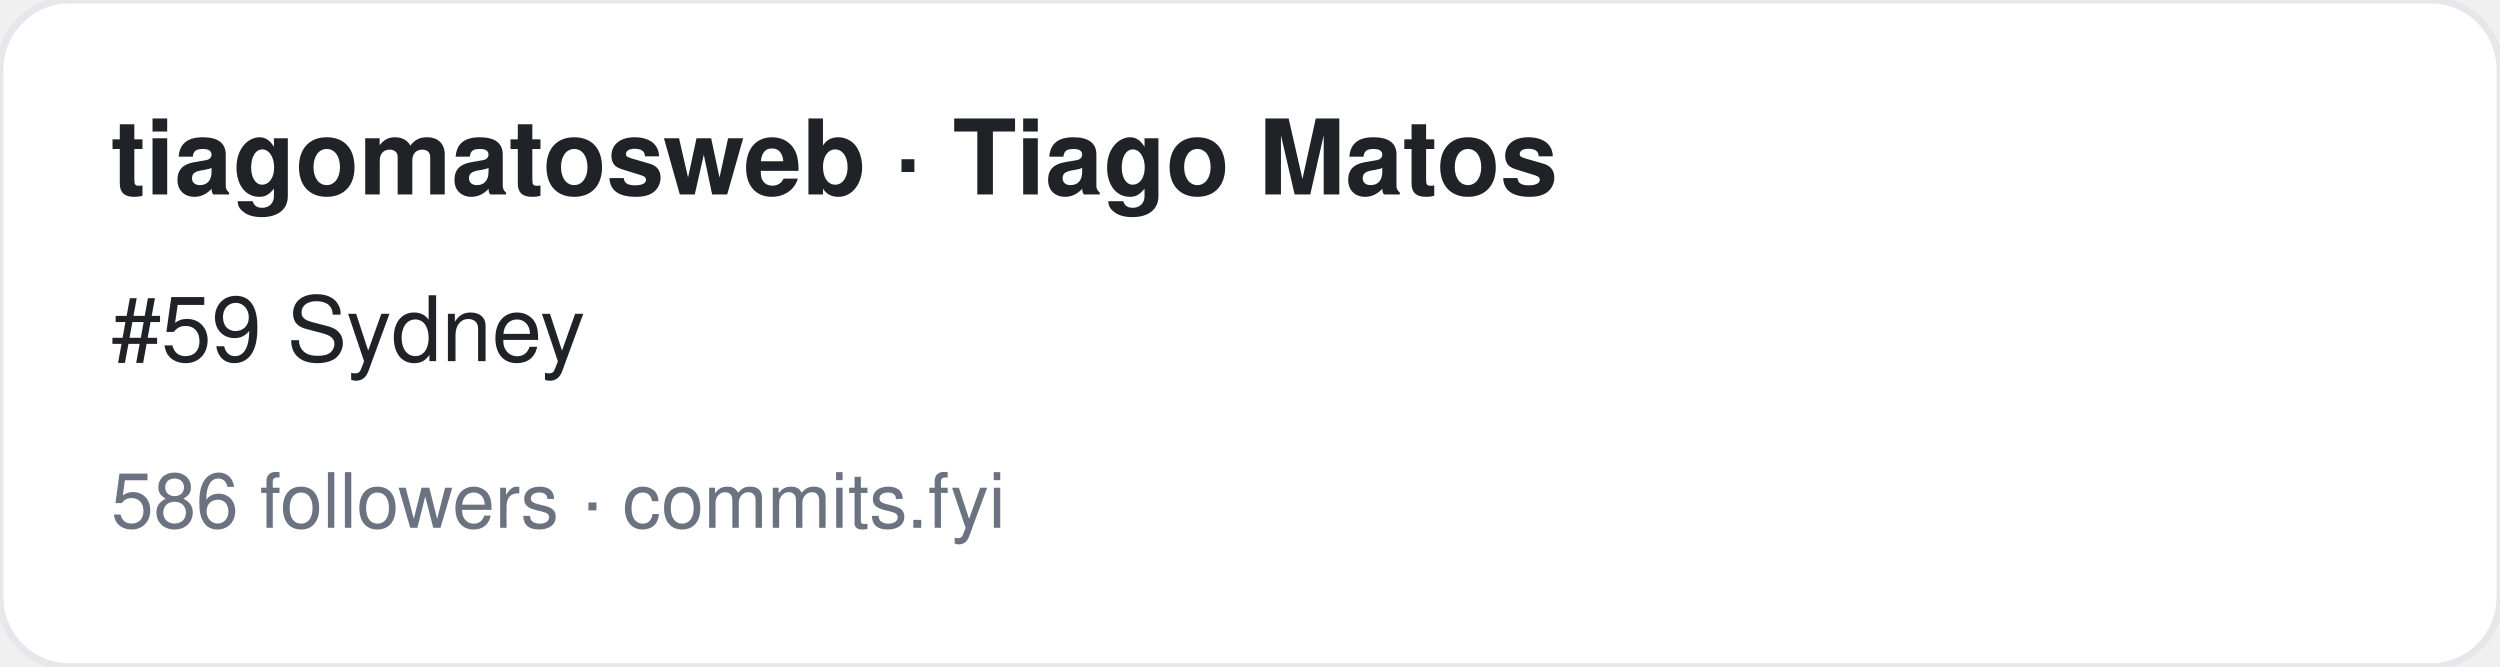
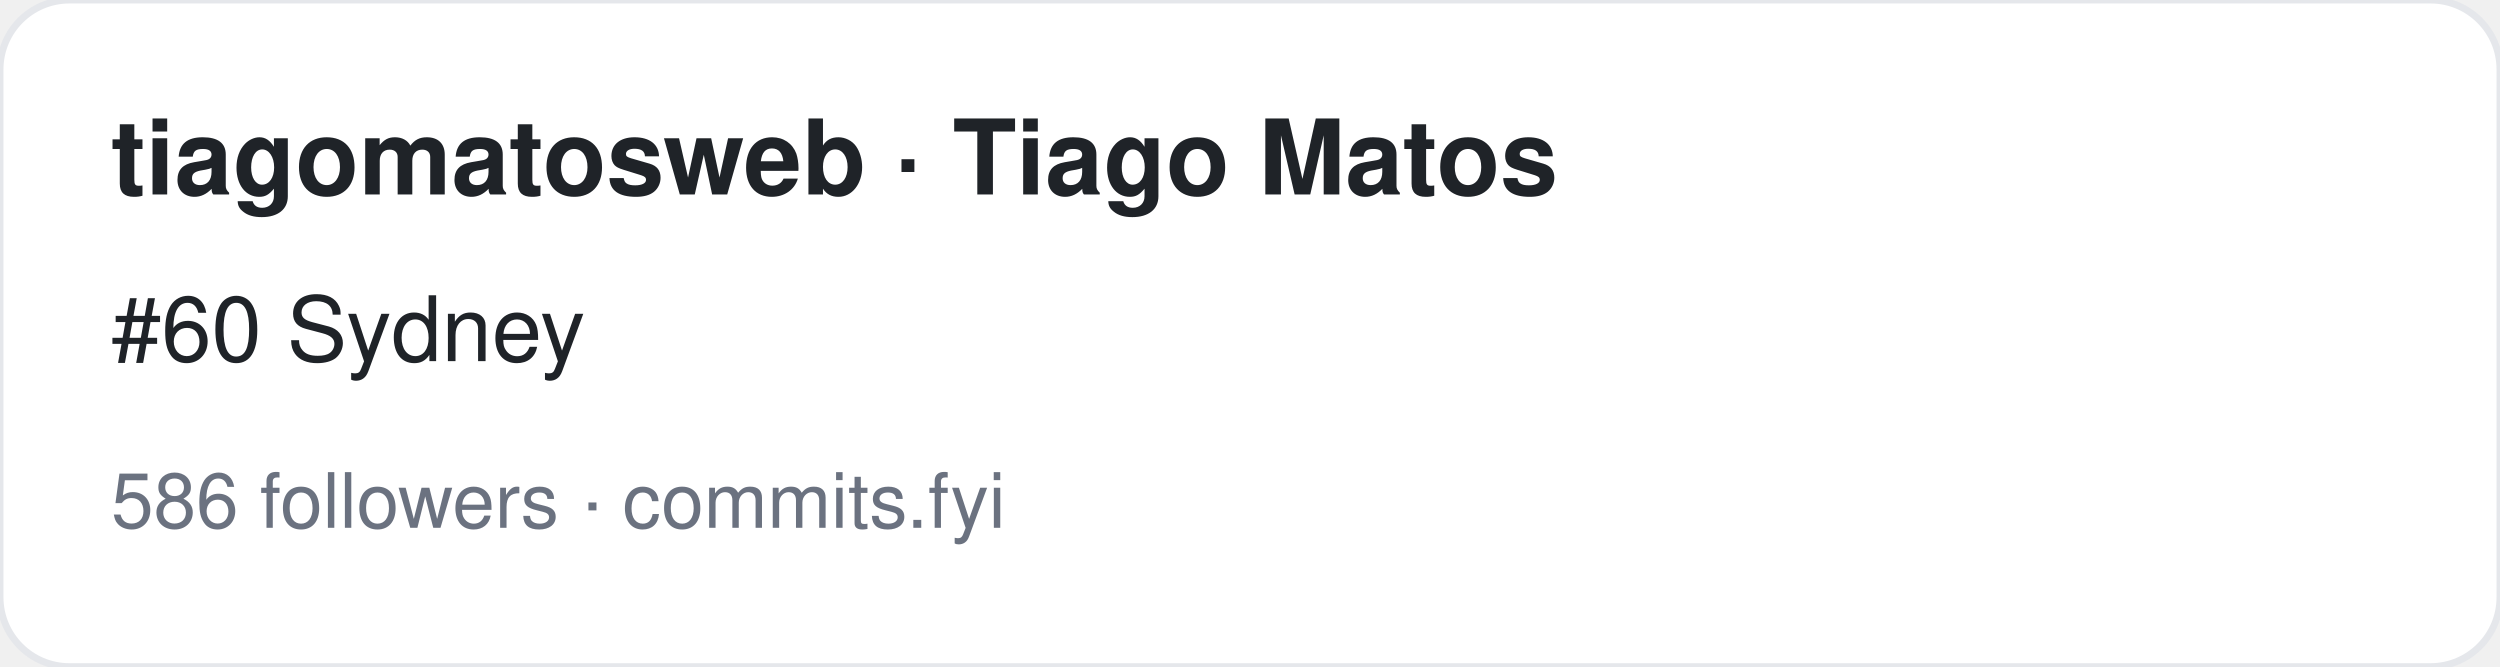
<svg xmlns="http://www.w3.org/2000/svg" width="360" height="96" viewBox="0 0 360 96" font-family="-apple-system,BlinkMacSystemFont,Segoe UI,Helvetica,Arial,sans-serif">
  <rect width="360" height="96" rx="10" fill="#ffffff" stroke="#e5e7eb" />
  <text x="16" y="28" font-size="15" font-weight="700" fill="#1f2328">tiagomatosweb · Tiago Matos</text>
-   <text x="16" y="52" font-size="13" fill="#1f2328">#59 Sydney</text>
+   <text x="16" y="52" font-size="13" fill="#1f2328">#60 Sydney</text>
  <text x="16" y="76" font-size="11" fill="#6b7280">586 followers · commits.fyi</text>
</svg>
